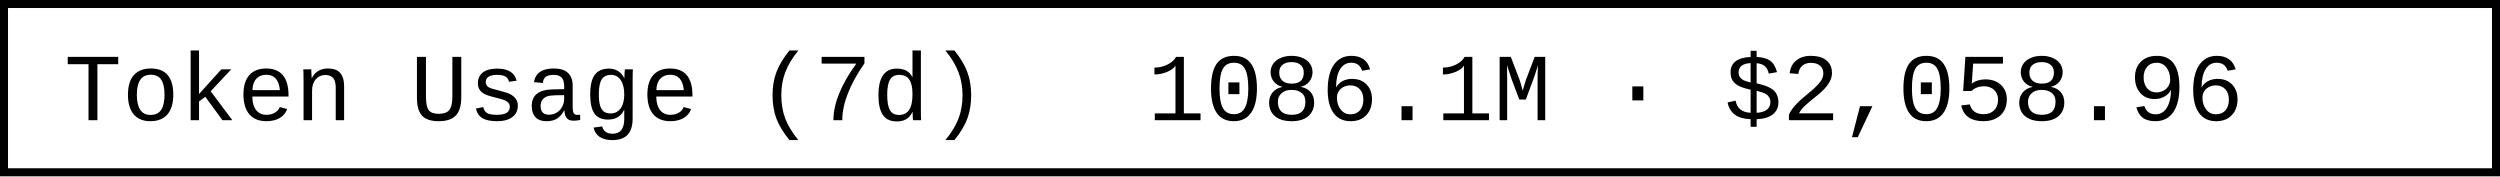
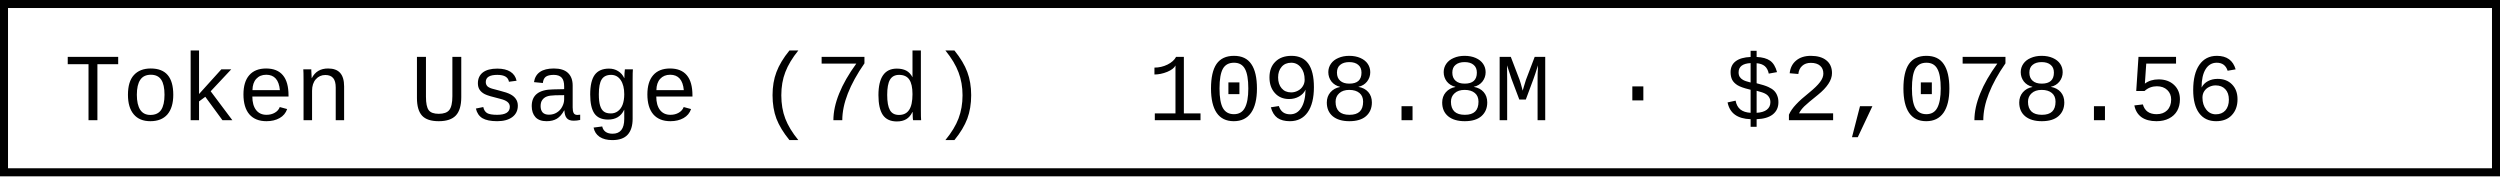
- <svg xmlns="http://www.w3.org/2000/svg" width="312" height="22" role="img" aria-label="Token Usage (7d): 1086.1M · $2,058.96">
+ <svg xmlns="http://www.w3.org/2000/svg" width="312" height="22" role="img" aria-label="Token Usage (7d): 1098.8M · $2,078.56">
  <rect x="0.5" y="0.5" width="311" height="21" fill="#fff" stroke="#000" stroke-width="1" />
  <g font-family="'Consolas','Monaco','Courier New',monospace" font-size="12" fill="#000">
    <text x="8" y="15">Token Usage (7d)</text>
-     <text x="143.2" y="15">1086.1M · $2,058.96</text>
+     <text x="143.2" y="15">1098.8M · $2,078.56</text>
  </g>
</svg>
